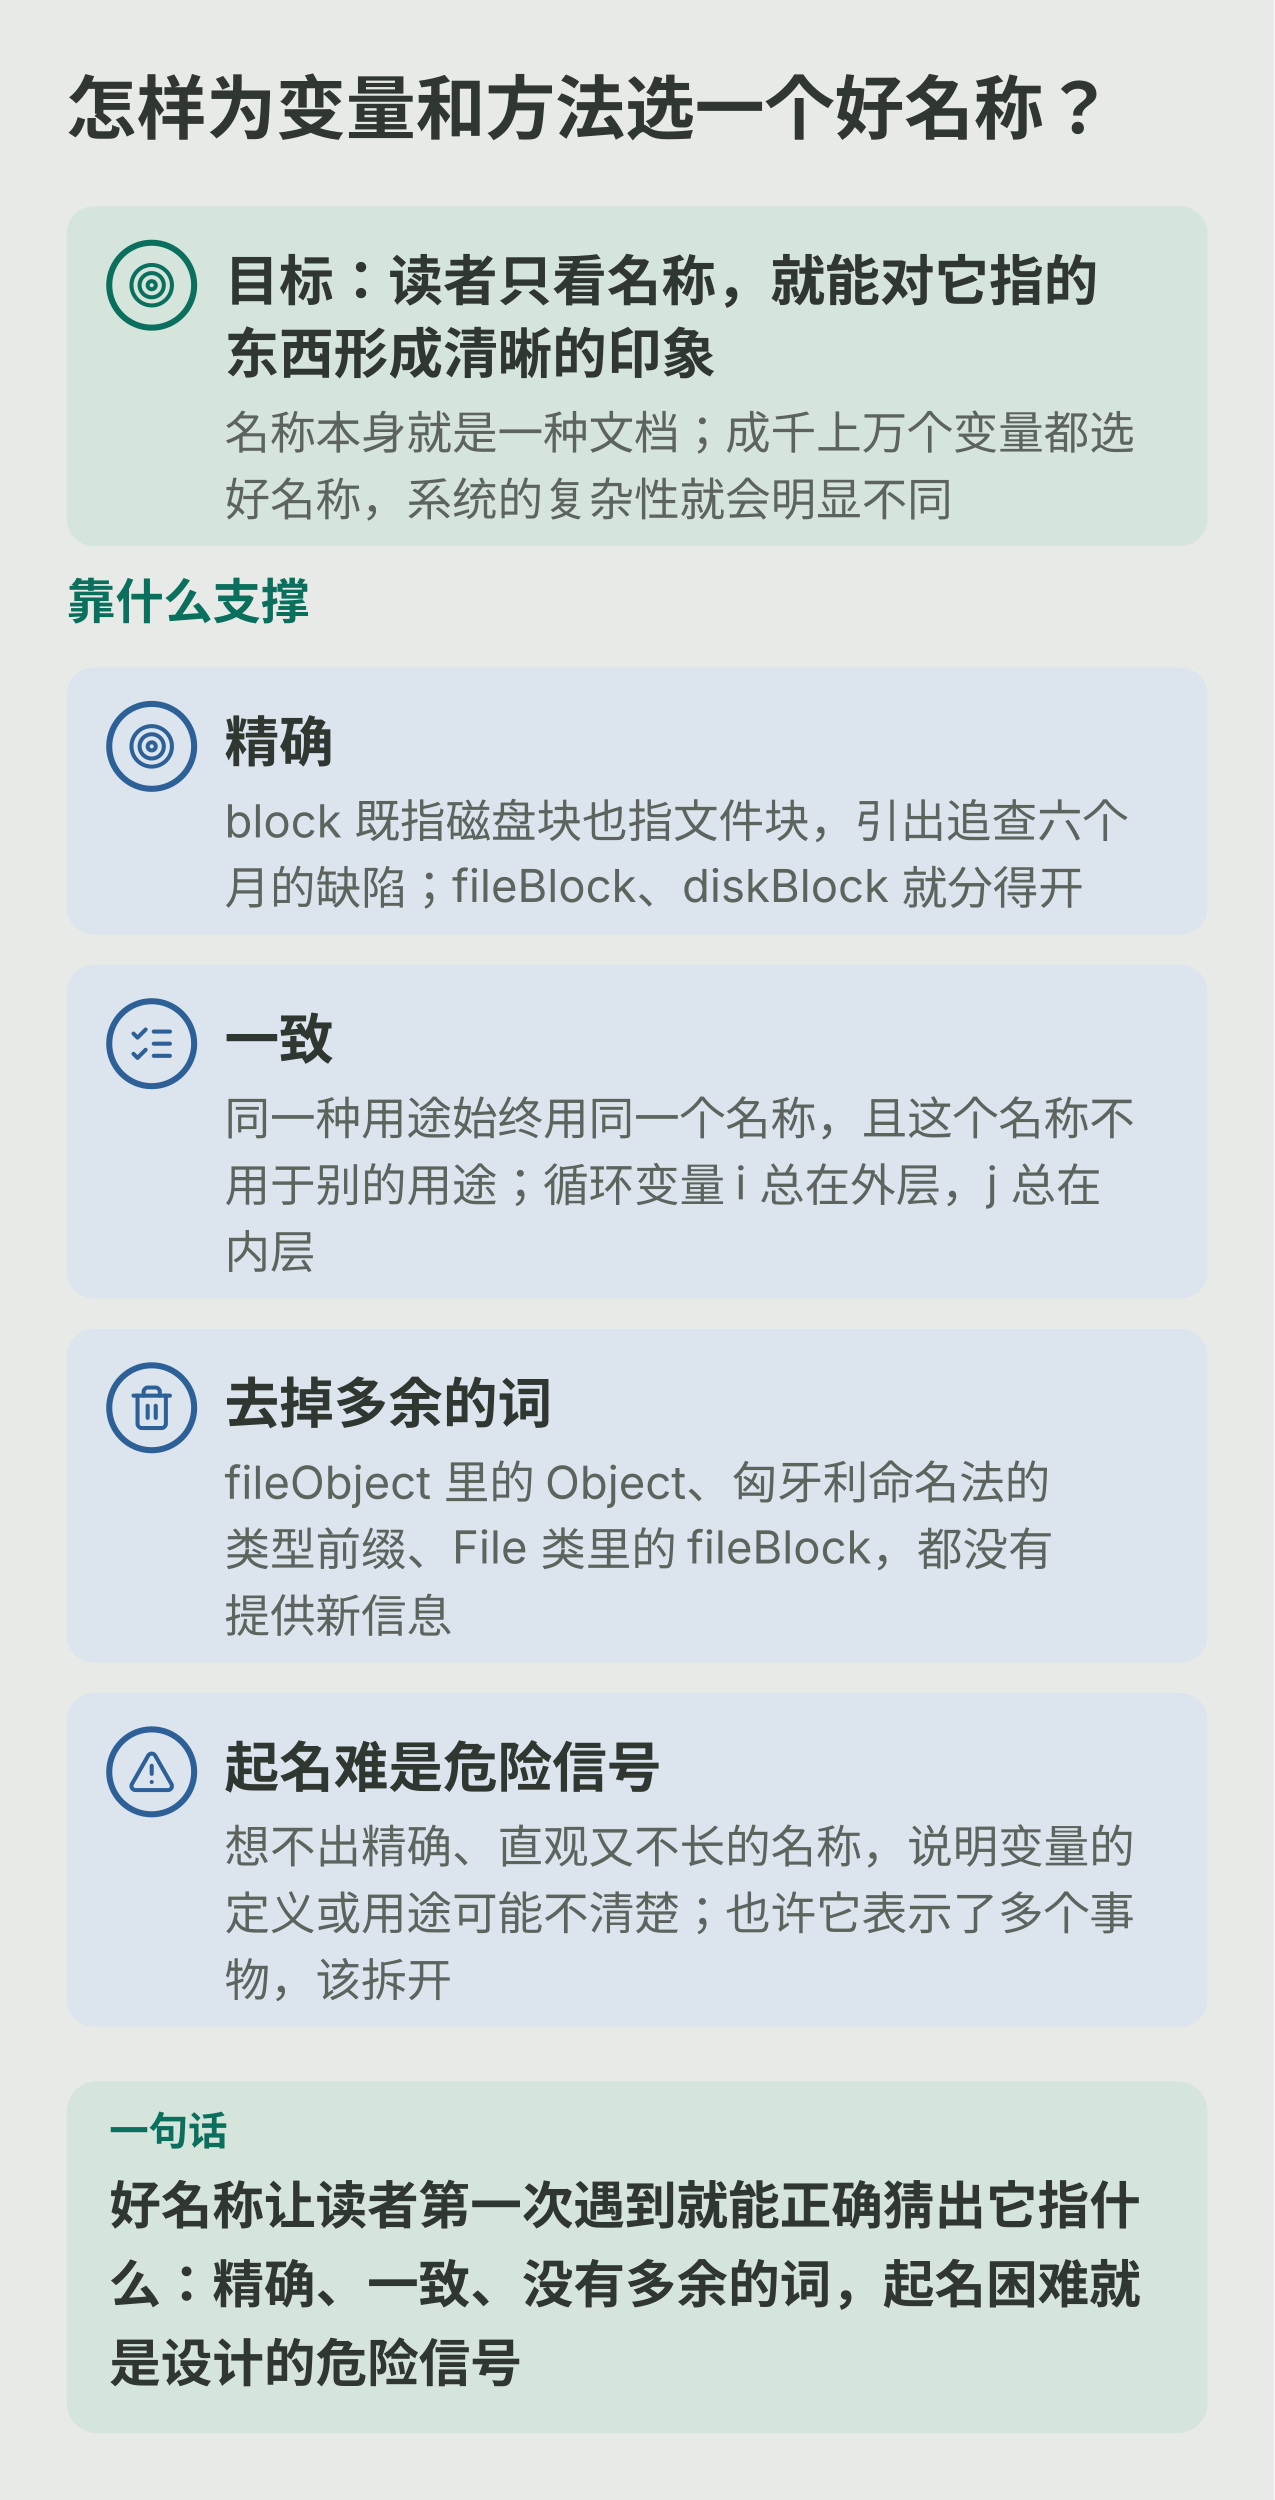
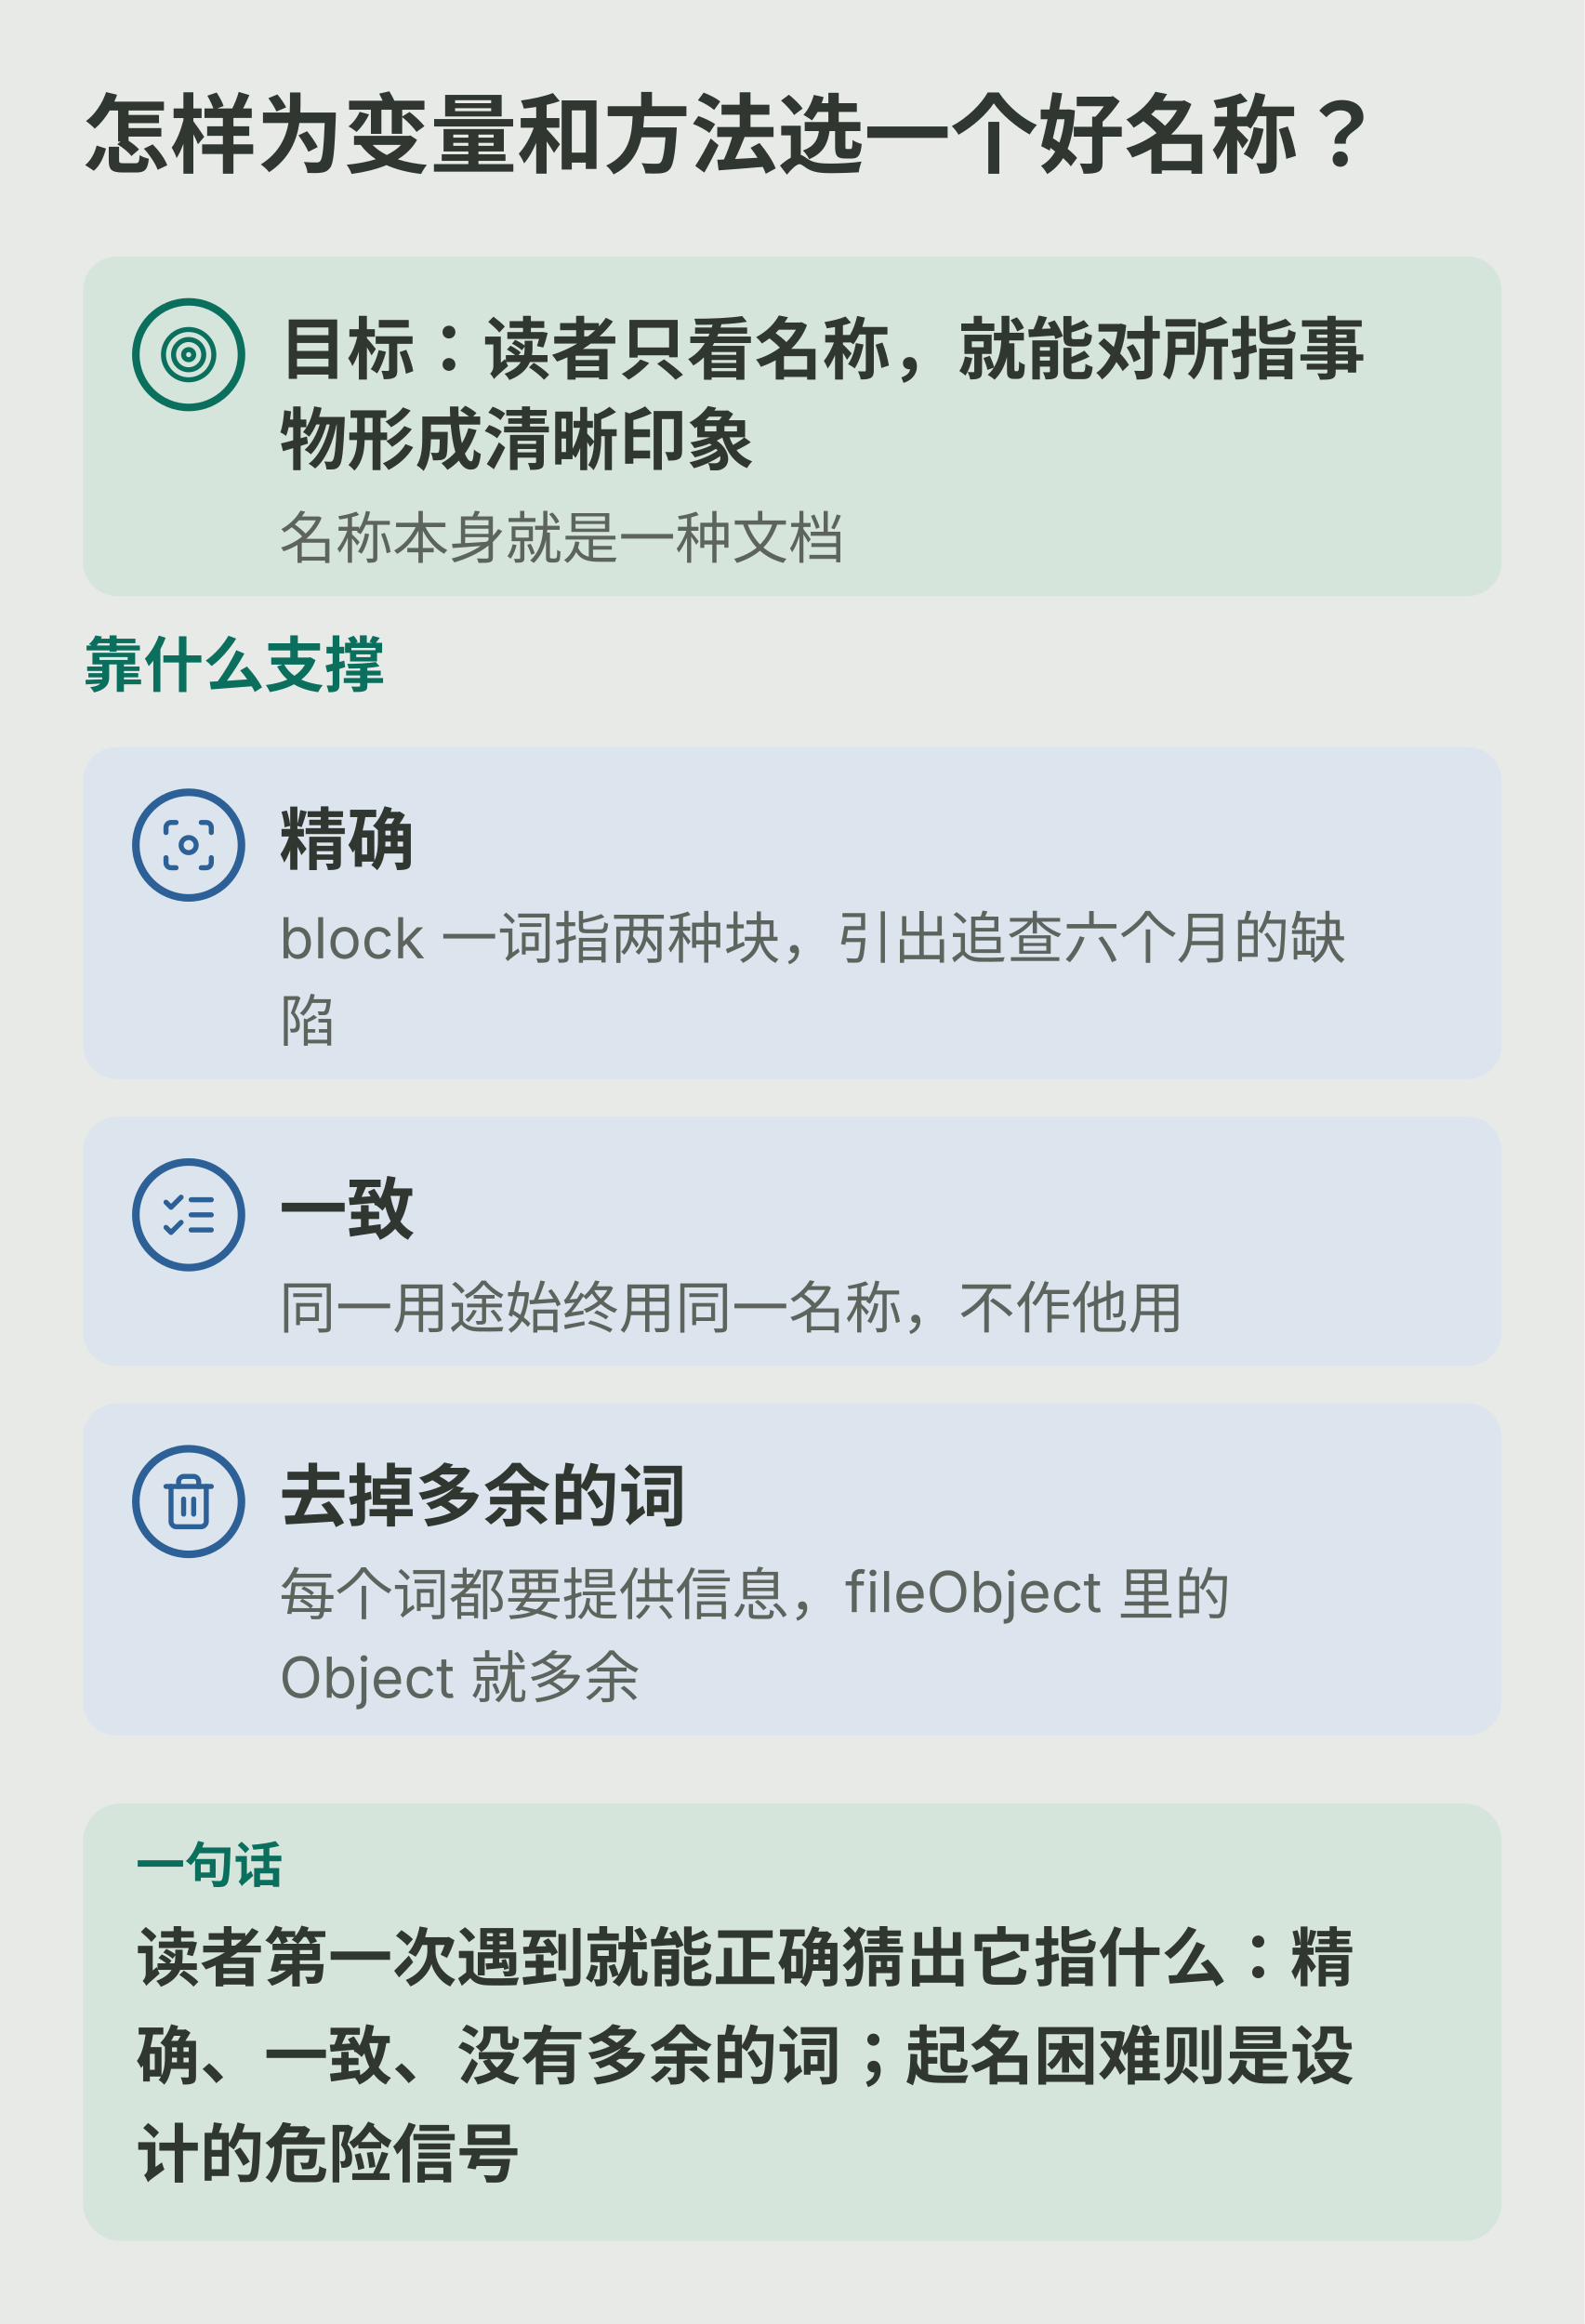
- <svg xmlns="http://www.w3.org/2000/svg" viewBox="0 0 420 824" role="img" aria-labelledby="ch14m-title ch14m-desc">
-   <rect width="420" height="824" fill="var(--diagram-bg,#e7eae6)" />
+ <svg xmlns="http://www.w3.org/2000/svg" viewBox="0 0 420 616" role="img" aria-labelledby="ch14m-title ch14m-desc">
+   <rect width="420" height="616" fill="var(--diagram-bg,#e7eae6)" />
  <g font-family="system-ui,-apple-system,'PingFang SC','Microsoft YaHei',sans-serif" fill="var(--diagram-ink,#303630)">
    <defs>
      <marker id="ch14m-arrow" viewBox="0 0 10 10" refX="9" refY="5" markerWidth="9" markerHeight="9" orient="auto" markerUnits="userSpaceOnUse">
        <path d="M1 1L9 5L1 9Z" fill="var(--diagram-line,#aebbad)" />
      </marker>
    </defs>
    <text x="22.0" y="44.0" font-size="23" font-weight="600">怎样为变量和方法选一个好名称？</text>
-     <rect x="22.0" y="68.0" width="376.0" height="112.0" rx="9" fill="var(--diagram-primary-soft,#d6e5dc)" />
+     <rect x="22.0" y="68.0" width="376.0" height="90.0" rx="9" fill="var(--diagram-primary-soft,#d6e5dc)" />
    <circle cx="50.0" cy="94.0" r="14" fill="var(--diagram-primary-soft,#d6e5dc)" stroke="var(--diagram-primary,#0b6f5d)" stroke-width="2" />
    <g transform="translate(42.0,86.0) scale(0.667)" fill="none" stroke="var(--diagram-primary,#0b6f5d)" stroke-width="2" stroke-linecap="round" stroke-linejoin="round">
      <circle cx="12" cy="12" r="10" />
      <circle cx="12" cy="12" r="6" />
      <circle cx="12" cy="12" r="2" />
    </g>
-     <text x="74.0" y="99.0" font-size="18" font-weight="600">目标：读者只看名称，就能对它指的</text>
-     <text x="74.0" y="123.0" font-size="18" font-weight="600">东西形成清晰的印象</text>
-     <text x="74.0" y="148.0" font-size="15" fill="var(--diagram-muted,#5c645d)">名称本身就是一种文档；成千上万个变量都选</text>
-     <text x="74.0" y="170.0" font-size="15" fill="var(--diagram-muted,#5c645d)">好名称，系统的复杂性就会明显不同</text>
-     <text x="22.0" y="204.0" font-size="16" font-weight="600" fill="var(--diagram-primary,#0b6f5d)">靠什么支撑</text>
-     <rect x="22.0" y="220.0" width="376.0" height="88.0" rx="9" fill="var(--diagram-secondary-soft,#dce4ed)" />
-     <circle cx="50.0" cy="246.0" r="14" fill="var(--diagram-secondary-soft,#dce4ed)" stroke="var(--diagram-secondary,#2c6096)" stroke-width="2" />
-     <g transform="translate(42.0,238.0) scale(0.667)" fill="none" stroke="var(--diagram-secondary,#2c6096)" stroke-width="2" stroke-linecap="round" stroke-linejoin="round">
-       <circle cx="12" cy="12" r="10" />
-       <circle cx="12" cy="12" r="6" />
-       <circle cx="12" cy="12" r="2" />
+     <text x="74.0" y="99.0" font-size="18" font-weight="600">目标：读者只看名称，就能对所指事</text>
+     <text x="74.0" y="123.0" font-size="18" font-weight="600">物形成清晰印象</text>
+     <text x="74.0" y="148.0" font-size="15" fill="var(--diagram-muted,#5c645d)">名称本身就是一种文档</text>
+     <text x="22.0" y="182.0" font-size="16" font-weight="600" fill="var(--diagram-primary,#0b6f5d)">靠什么支撑</text>
+     <rect x="22.0" y="198.0" width="376.0" height="88.0" rx="9" fill="var(--diagram-secondary-soft,#dce4ed)" />
+     <circle cx="50.0" cy="224.0" r="14" fill="var(--diagram-secondary-soft,#dce4ed)" stroke="var(--diagram-secondary,#2c6096)" stroke-width="2" />
+     <g transform="translate(42.0,216.0) scale(0.667)" fill="none" stroke="var(--diagram-secondary,#2c6096)" stroke-width="2" stroke-linecap="round" stroke-linejoin="round">
+       <circle cx="12" cy="12" r="3" />
+       <path d="M3 7V5a2 2 0 0 1 2-2h2" />
+       <path d="M17 3h2a2 2 0 0 1 2 2v2" />
+       <path d="M21 17v2a2 2 0 0 1-2 2h-2" />
+       <path d="M7 21H5a2 2 0 0 1-2-2v-2" />
    </g>
-     <text x="74.0" y="251.0" font-size="18" font-weight="600">精确</text>
-     <text x="74.0" y="276.0" font-size="15" fill="var(--diagram-muted,#5c645d)">block 既指磁盘块也指文件块，引出追查六个</text>
-     <text x="74.0" y="298.0" font-size="15" fill="var(--diagram-muted,#5c645d)">月的缺陷；fileBlock、diskBlock 就分得开</text>
-     <rect x="22.0" y="318.0" width="376.0" height="110.0" rx="9" fill="var(--diagram-secondary-soft,#dce4ed)" />
-     <circle cx="50.0" cy="344.0" r="14" fill="var(--diagram-secondary-soft,#dce4ed)" stroke="var(--diagram-secondary,#2c6096)" stroke-width="2" />
-     <g transform="translate(42.0,336.0) scale(0.667)" fill="none" stroke="var(--diagram-secondary,#2c6096)" stroke-width="2" stroke-linecap="round" stroke-linejoin="round">
+     <text x="74.0" y="229.0" font-size="18" font-weight="600">精确</text>
+     <text x="74.0" y="254.0" font-size="15" fill="var(--diagram-muted,#5c645d)">block 一词指两种块，引出追查六个月的缺</text>
+     <text x="74.0" y="276.0" font-size="15" fill="var(--diagram-muted,#5c645d)">陷</text>
+     <rect x="22.0" y="296.0" width="376.0" height="66.0" rx="9" fill="var(--diagram-secondary-soft,#dce4ed)" />
+     <circle cx="50.0" cy="322.0" r="14" fill="var(--diagram-secondary-soft,#dce4ed)" stroke="var(--diagram-secondary,#2c6096)" stroke-width="2" />
+     <g transform="translate(42.0,314.0) scale(0.667)" fill="none" stroke="var(--diagram-secondary,#2c6096)" stroke-width="2" stroke-linecap="round" stroke-linejoin="round">
      <path d="m3 17 2 2 4-4" />
      <path d="m3 7 2 2 4-4" />
      <path d="M13 6h8" />
      <path d="M13 12h8" />
      <path d="M13 18h8" />
    </g>
-     <text x="74.0" y="349.0" font-size="18" font-weight="600">一致</text>
-     <text x="74.0" y="374.0" font-size="15" fill="var(--diagram-muted,#5c645d)">同一种用途始终用同一个名称，且这个名称不</text>
-     <text x="74.0" y="396.0" font-size="15" fill="var(--diagram-muted,#5c645d)">用于别的用途；循环变量 i 总在外层，j 总在</text>
-     <text x="74.0" y="418.0" font-size="15" fill="var(--diagram-muted,#5c645d)">内层</text>
-     <rect x="22.0" y="438.0" width="376.0" height="110.0" rx="9" fill="var(--diagram-secondary-soft,#dce4ed)" />
-     <circle cx="50.0" cy="464.0" r="14" fill="var(--diagram-secondary-soft,#dce4ed)" stroke="var(--diagram-secondary,#2c6096)" stroke-width="2" />
-     <g transform="translate(42.0,456.0) scale(0.667)" fill="none" stroke="var(--diagram-secondary,#2c6096)" stroke-width="2" stroke-linecap="round" stroke-linejoin="round">
+     <text x="74.0" y="327.0" font-size="18" font-weight="600">一致</text>
+     <text x="74.0" y="352.0" font-size="15" fill="var(--diagram-muted,#5c645d)">同一用途始终用同一名称，不作他用</text>
+     <rect x="22.0" y="372.0" width="376.0" height="88.0" rx="9" fill="var(--diagram-secondary-soft,#dce4ed)" />
+     <circle cx="50.0" cy="398.0" r="14" fill="var(--diagram-secondary-soft,#dce4ed)" stroke="var(--diagram-secondary,#2c6096)" stroke-width="2" />
+     <g transform="translate(42.0,390.0) scale(0.667)" fill="none" stroke="var(--diagram-secondary,#2c6096)" stroke-width="2" stroke-linecap="round" stroke-linejoin="round">
      <path d="M3 6h18" />
      <path d="M19 6v14c0 1-1 2-2 2H7c-1 0-2-1-2-2V6" />
      <path d="M8 6V4c0-1 1-2 2-2h4c1 0 2 1 2 2v2" />
      <line x1="10" x2="10" y1="11" y2="17" />
      <line x1="14" x2="14" y1="11" y2="17" />
    </g>
-     <text x="74.0" y="469.0" font-size="18" font-weight="600">去掉多余的词</text>
-     <text x="74.0" y="494.0" font-size="15" fill="var(--diagram-muted,#5c645d)">fileObject 里的 Object、匈牙利命名法的</text>
-     <text x="74.0" y="516.0" font-size="15" fill="var(--diagram-muted,#5c645d)">类型前缀、File 类里的 fileBlock，都没有</text>
-     <text x="74.0" y="538.0" font-size="15" fill="var(--diagram-muted,#5c645d)">提供新信息</text>
-     <rect x="22.0" y="558.0" width="376.0" height="110.0" rx="9" fill="var(--diagram-secondary-soft,#dce4ed)" />
-     <circle cx="50.0" cy="584.0" r="14" fill="var(--diagram-secondary-soft,#dce4ed)" stroke="var(--diagram-secondary,#2c6096)" stroke-width="2" />
-     <g transform="translate(42.0,576.0) scale(0.667)" fill="none" stroke="var(--diagram-secondary,#2c6096)" stroke-width="2" stroke-linecap="round" stroke-linejoin="round">
-       <path d="m21.73 18-8-14a2 2 0 0 0-3.48 0l-8 14A2 2 0 0 0 4 21h16a2 2 0 0 0 1.73-3" />
-       <path d="M12 9v4" />
-       <path d="M12 17h.01" />
-     </g>
-     <text x="74.0" y="589.0" font-size="18" font-weight="600">起名难是危险信号</text>
-     <text x="74.0" y="614.0" font-size="15" fill="var(--diagram-muted,#5c645d)">想不出精确、直观又不长的名称，说明变量的</text>
-     <text x="74.0" y="636.0" font-size="15" fill="var(--diagram-muted,#5c645d)">定义或用途可能不清楚；也许它表示了多个事</text>
-     <text x="74.0" y="658.0" font-size="15" fill="var(--diagram-muted,#5c645d)">物，该拆开</text>
-     <rect x="22.0" y="686.0" width="376.0" height="116.0" rx="10" fill="var(--diagram-primary-soft,#d6e5dc)" />
-     <text x="36.0" y="707.0" font-size="13" font-weight="600" fill="var(--diagram-primary,#0b6f5d)">一句话</text>
-     <text x="36.0" y="733.0" font-size="17" font-weight="600">好名称让读者第一次遇到就能正确猜出它指什</text>
-     <text x="36.0" y="759.0" font-size="17" font-weight="600">么：精确、一致、没有多余的词，起名困难就</text>
-     <text x="36.0" y="785.0" font-size="17" font-weight="600">是设计的危险信号</text>
+     <text x="74.0" y="403.0" font-size="18" font-weight="600">去掉多余的词</text>
+     <text x="74.0" y="428.0" font-size="15" fill="var(--diagram-muted,#5c645d)">每个词都要提供信息，fileObject 里的</text>
+     <text x="74.0" y="450.0" font-size="15" fill="var(--diagram-muted,#5c645d)">Object 就多余</text>
+     <rect x="22.0" y="478.0" width="376.0" height="116.0" rx="10" fill="var(--diagram-primary-soft,#d6e5dc)" />
+     <text x="36.0" y="499.0" font-size="13" font-weight="600" fill="var(--diagram-primary,#0b6f5d)">一句话</text>
+     <text x="36.0" y="525.0" font-size="17" font-weight="600">读者第一次遇到就能正确猜出它指什么：精</text>
+     <text x="36.0" y="551.0" font-size="17" font-weight="600">确、一致、没有多余的词；起名困难则是设</text>
+     <text x="36.0" y="577.0" font-size="17" font-weight="600">计的危险信号</text>
  </g>
</svg>
